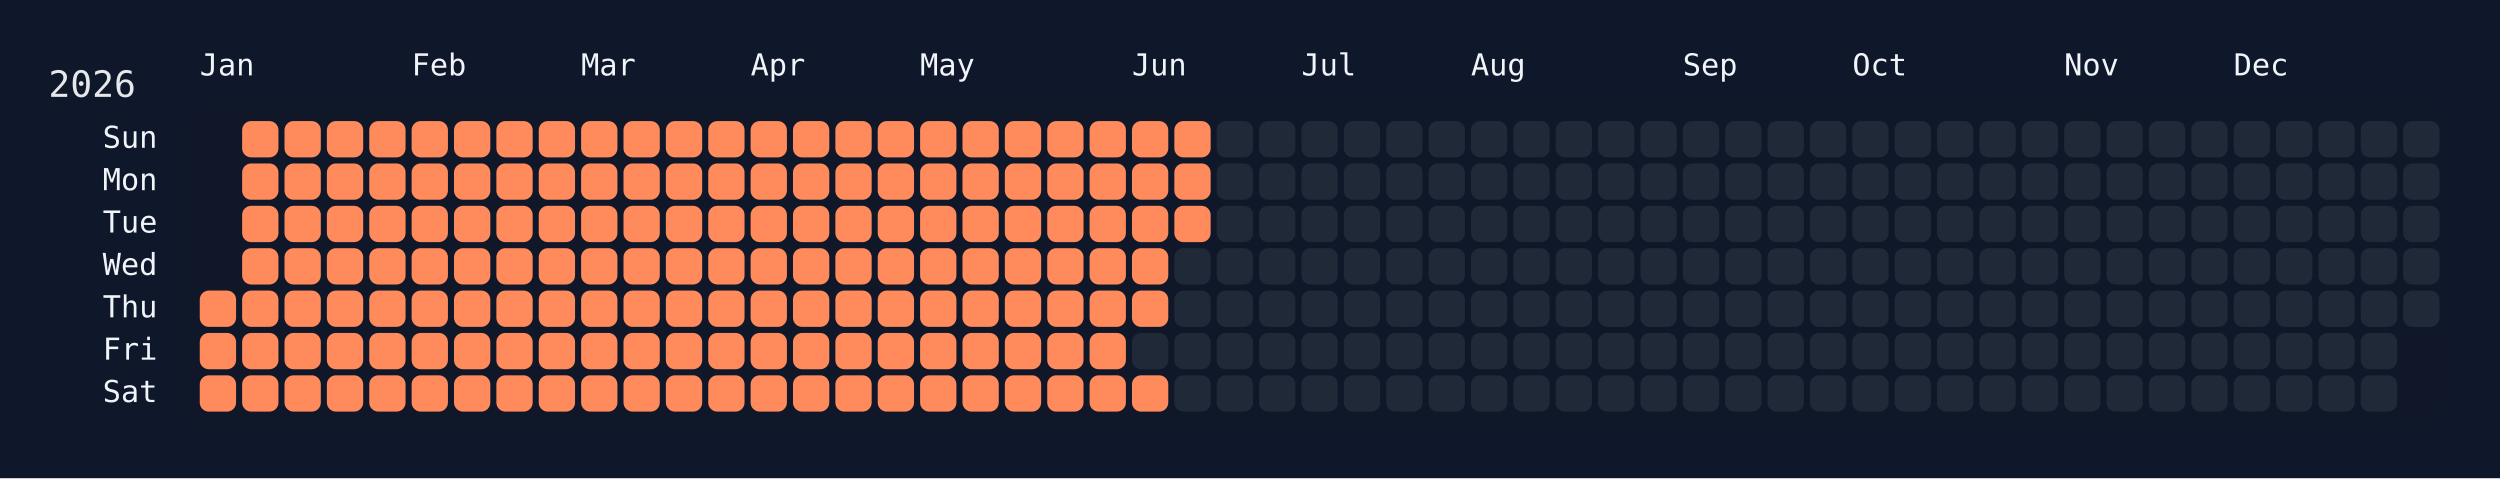
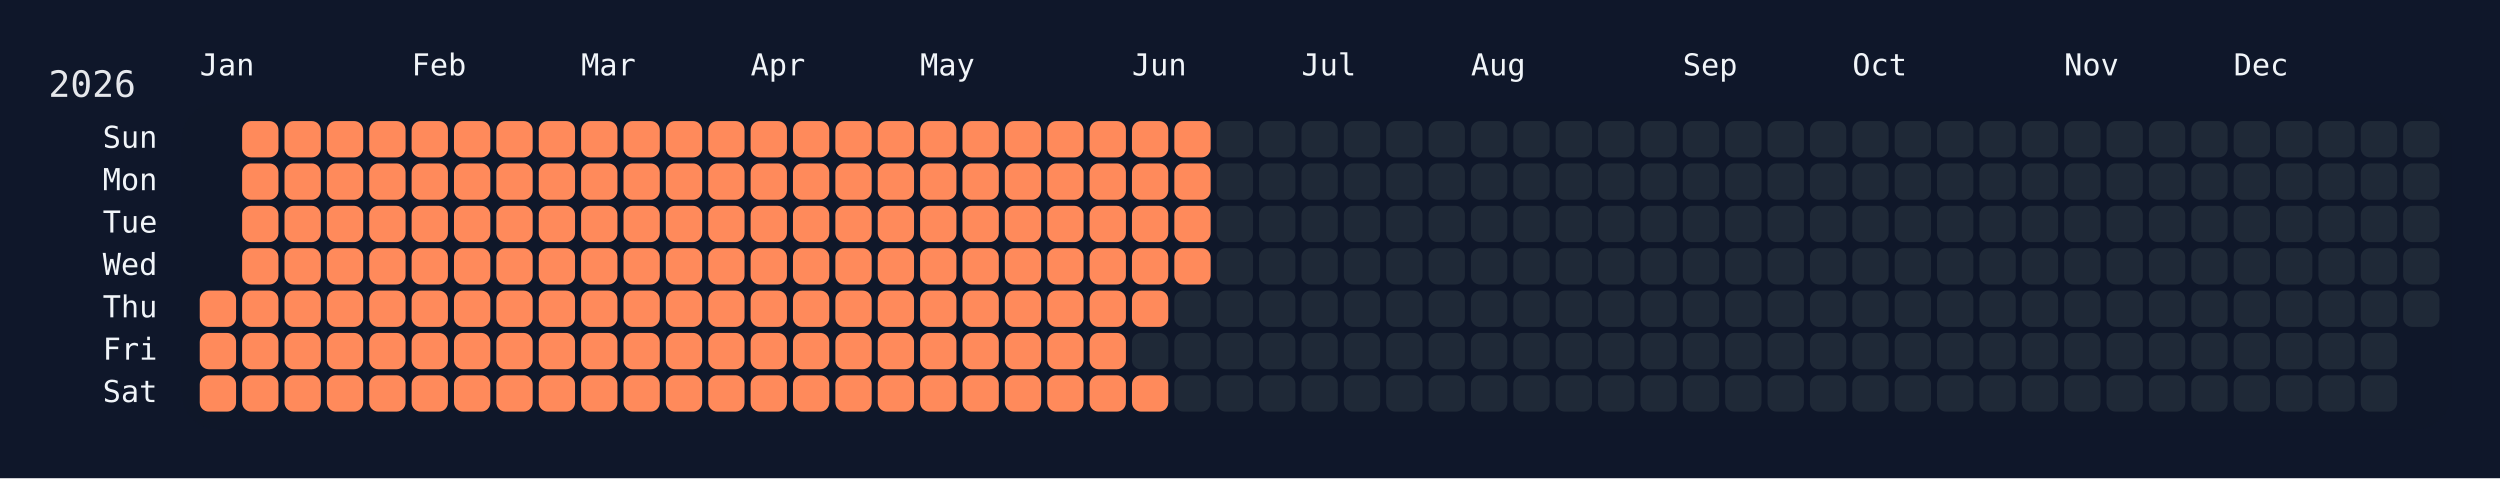
<svg xmlns="http://www.w3.org/2000/svg" width="826" height="158" viewBox="0 0 826 158">
  <rect width="826" height="158" fill="#0f172a" />
  <rect x="60" y="34" width="750" height="108" rx="12" ry="12" fill="rgba(15, 23, 42, 0.8)" />
  <text x="16" y="32" font-size="12" fill="#e5e7eb" font-family="JetBrains Mono, ui-monospace, SFMono-Regular, Menlo, Monaco, Consolas, monospace">2026</text>
  <text x="66" y="18" font-size="10" fill="#f1f5f9" font-family="JetBrains Mono, ui-monospace, SFMono-Regular, Menlo, Monaco, Consolas, monospace" dominant-baseline="hanging">Jan</text>
  <text x="136" y="18" font-size="10" fill="#f1f5f9" font-family="JetBrains Mono, ui-monospace, SFMono-Regular, Menlo, Monaco, Consolas, monospace" dominant-baseline="hanging">Feb</text>
  <text x="192" y="18" font-size="10" fill="#f1f5f9" font-family="JetBrains Mono, ui-monospace, SFMono-Regular, Menlo, Monaco, Consolas, monospace" dominant-baseline="hanging">Mar</text>
  <text x="248" y="18" font-size="10" fill="#f1f5f9" font-family="JetBrains Mono, ui-monospace, SFMono-Regular, Menlo, Monaco, Consolas, monospace" dominant-baseline="hanging">Apr</text>
  <text x="304" y="18" font-size="10" fill="#f1f5f9" font-family="JetBrains Mono, ui-monospace, SFMono-Regular, Menlo, Monaco, Consolas, monospace" dominant-baseline="hanging">May</text>
  <text x="374" y="18" font-size="10" fill="#f1f5f9" font-family="JetBrains Mono, ui-monospace, SFMono-Regular, Menlo, Monaco, Consolas, monospace" dominant-baseline="hanging">Jun</text>
  <text x="430" y="18" font-size="10" fill="#f1f5f9" font-family="JetBrains Mono, ui-monospace, SFMono-Regular, Menlo, Monaco, Consolas, monospace" dominant-baseline="hanging">Jul</text>
  <text x="486" y="18" font-size="10" fill="#f1f5f9" font-family="JetBrains Mono, ui-monospace, SFMono-Regular, Menlo, Monaco, Consolas, monospace" dominant-baseline="hanging">Aug</text>
  <text x="556" y="18" font-size="10" fill="#f1f5f9" font-family="JetBrains Mono, ui-monospace, SFMono-Regular, Menlo, Monaco, Consolas, monospace" dominant-baseline="hanging">Sep</text>
  <text x="612" y="18" font-size="10" fill="#f1f5f9" font-family="JetBrains Mono, ui-monospace, SFMono-Regular, Menlo, Monaco, Consolas, monospace" dominant-baseline="hanging">Oct</text>
  <text x="682" y="18" font-size="10" fill="#f1f5f9" font-family="JetBrains Mono, ui-monospace, SFMono-Regular, Menlo, Monaco, Consolas, monospace" dominant-baseline="hanging">Nov</text>
  <text x="738" y="18" font-size="10" fill="#f1f5f9" font-family="JetBrains Mono, ui-monospace, SFMono-Regular, Menlo, Monaco, Consolas, monospace" dominant-baseline="hanging">Dec</text>
  <text x="52" y="46.0" font-size="10" fill="#f1f5f9" font-family="JetBrains Mono, ui-monospace, SFMono-Regular, Menlo, Monaco, Consolas, monospace" text-anchor="end" dominant-baseline="middle">Sun</text>
  <text x="52" y="60.0" font-size="10" fill="#f1f5f9" font-family="JetBrains Mono, ui-monospace, SFMono-Regular, Menlo, Monaco, Consolas, monospace" text-anchor="end" dominant-baseline="middle">Mon</text>
  <text x="52" y="74.0" font-size="10" fill="#f1f5f9" font-family="JetBrains Mono, ui-monospace, SFMono-Regular, Menlo, Monaco, Consolas, monospace" text-anchor="end" dominant-baseline="middle">Tue</text>
  <text x="52" y="88.0" font-size="10" fill="#f1f5f9" font-family="JetBrains Mono, ui-monospace, SFMono-Regular, Menlo, Monaco, Consolas, monospace" text-anchor="end" dominant-baseline="middle">Wed</text>
  <text x="52" y="102.0" font-size="10" fill="#f1f5f9" font-family="JetBrains Mono, ui-monospace, SFMono-Regular, Menlo, Monaco, Consolas, monospace" text-anchor="end" dominant-baseline="middle">Thu</text>
  <text x="52" y="116.0" font-size="10" fill="#f1f5f9" font-family="JetBrains Mono, ui-monospace, SFMono-Regular, Menlo, Monaco, Consolas, monospace" text-anchor="end" dominant-baseline="middle">Fri</text>
  <text x="52" y="130.0" font-size="10" fill="#f1f5f9" font-family="JetBrains Mono, ui-monospace, SFMono-Regular, Menlo, Monaco, Consolas, monospace" text-anchor="end" dominant-baseline="middle">Sat</text>
  <g transform="translate(66,40)">
    <rect x="0" y="56" width="12" height="12" rx="3" ry="3" fill="#ff8a5b" data-date="2026-01-01" />
    <rect x="0" y="70" width="12" height="12" rx="3" ry="3" fill="#ff8a5b" data-date="2026-01-02" />
    <rect x="0" y="84" width="12" height="12" rx="3" ry="3" fill="#ff8a5b" data-date="2026-01-03" />
    <rect x="14" y="0" width="12" height="12" rx="3" ry="3" fill="#ff8a5b" data-date="2026-01-04" />
    <rect x="14" y="14" width="12" height="12" rx="3" ry="3" fill="#ff8a5b" data-date="2026-01-05" />
    <rect x="14" y="28" width="12" height="12" rx="3" ry="3" fill="#ff8a5b" data-date="2026-01-06" />
    <rect x="14" y="42" width="12" height="12" rx="3" ry="3" fill="#ff8a5b" data-date="2026-01-07" />
    <rect x="14" y="56" width="12" height="12" rx="3" ry="3" fill="#ff8a5b" data-date="2026-01-08" />
    <rect x="14" y="70" width="12" height="12" rx="3" ry="3" fill="#ff8a5b" data-date="2026-01-09" />
    <rect x="14" y="84" width="12" height="12" rx="3" ry="3" fill="#ff8a5b" data-date="2026-01-10" />
    <rect x="28" y="0" width="12" height="12" rx="3" ry="3" fill="#ff8a5b" data-date="2026-01-11" />
    <rect x="28" y="14" width="12" height="12" rx="3" ry="3" fill="#ff8a5b" data-date="2026-01-12" />
    <rect x="28" y="28" width="12" height="12" rx="3" ry="3" fill="#ff8a5b" data-date="2026-01-13" />
    <rect x="28" y="42" width="12" height="12" rx="3" ry="3" fill="#ff8a5b" data-date="2026-01-14" />
    <rect x="28" y="56" width="12" height="12" rx="3" ry="3" fill="#ff8a5b" data-date="2026-01-15" />
    <rect x="28" y="70" width="12" height="12" rx="3" ry="3" fill="#ff8a5b" data-date="2026-01-16" />
    <rect x="28" y="84" width="12" height="12" rx="3" ry="3" fill="#ff8a5b" data-date="2026-01-17" />
    <rect x="42" y="0" width="12" height="12" rx="3" ry="3" fill="#ff8a5b" data-date="2026-01-18" />
    <rect x="42" y="14" width="12" height="12" rx="3" ry="3" fill="#ff8a5b" data-date="2026-01-19" />
    <rect x="42" y="28" width="12" height="12" rx="3" ry="3" fill="#ff8a5b" data-date="2026-01-20" />
    <rect x="42" y="42" width="12" height="12" rx="3" ry="3" fill="#ff8a5b" data-date="2026-01-21" />
    <rect x="42" y="56" width="12" height="12" rx="3" ry="3" fill="#ff8a5b" data-date="2026-01-22" />
    <rect x="42" y="70" width="12" height="12" rx="3" ry="3" fill="#ff8a5b" data-date="2026-01-23" />
    <rect x="42" y="84" width="12" height="12" rx="3" ry="3" fill="#ff8a5b" data-date="2026-01-24" />
    <rect x="56" y="0" width="12" height="12" rx="3" ry="3" fill="#ff8a5b" data-date="2026-01-25" />
    <rect x="56" y="14" width="12" height="12" rx="3" ry="3" fill="#ff8a5b" data-date="2026-01-26" />
    <rect x="56" y="28" width="12" height="12" rx="3" ry="3" fill="#ff8a5b" data-date="2026-01-27" />
    <rect x="56" y="42" width="12" height="12" rx="3" ry="3" fill="#ff8a5b" data-date="2026-01-28" />
    <rect x="56" y="56" width="12" height="12" rx="3" ry="3" fill="#ff8a5b" data-date="2026-01-29" />
    <rect x="56" y="70" width="12" height="12" rx="3" ry="3" fill="#ff8a5b" data-date="2026-01-30" />
    <rect x="56" y="84" width="12" height="12" rx="3" ry="3" fill="#ff8a5b" data-date="2026-01-31" />
    <rect x="70" y="0" width="12" height="12" rx="3" ry="3" fill="#ff8a5b" data-date="2026-02-01" />
    <rect x="70" y="14" width="12" height="12" rx="3" ry="3" fill="#ff8a5b" data-date="2026-02-02" />
    <rect x="70" y="28" width="12" height="12" rx="3" ry="3" fill="#ff8a5b" data-date="2026-02-03" />
    <rect x="70" y="42" width="12" height="12" rx="3" ry="3" fill="#ff8a5b" data-date="2026-02-04" />
    <rect x="70" y="56" width="12" height="12" rx="3" ry="3" fill="#ff8a5b" data-date="2026-02-05" />
    <rect x="70" y="70" width="12" height="12" rx="3" ry="3" fill="#ff8a5b" data-date="2026-02-06" />
    <rect x="70" y="84" width="12" height="12" rx="3" ry="3" fill="#ff8a5b" data-date="2026-02-07" />
    <rect x="84" y="0" width="12" height="12" rx="3" ry="3" fill="#ff8a5b" data-date="2026-02-08" />
    <rect x="84" y="14" width="12" height="12" rx="3" ry="3" fill="#ff8a5b" data-date="2026-02-09" />
    <rect x="84" y="28" width="12" height="12" rx="3" ry="3" fill="#ff8a5b" data-date="2026-02-10" />
    <rect x="84" y="42" width="12" height="12" rx="3" ry="3" fill="#ff8a5b" data-date="2026-02-11" />
    <rect x="84" y="56" width="12" height="12" rx="3" ry="3" fill="#ff8a5b" data-date="2026-02-12" />
    <rect x="84" y="70" width="12" height="12" rx="3" ry="3" fill="#ff8a5b" data-date="2026-02-13" />
    <rect x="84" y="84" width="12" height="12" rx="3" ry="3" fill="#ff8a5b" data-date="2026-02-14" />
    <rect x="98" y="0" width="12" height="12" rx="3" ry="3" fill="#ff8a5b" data-date="2026-02-15" />
    <rect x="98" y="14" width="12" height="12" rx="3" ry="3" fill="#ff8a5b" data-date="2026-02-16" />
    <rect x="98" y="28" width="12" height="12" rx="3" ry="3" fill="#ff8a5b" data-date="2026-02-17" />
    <rect x="98" y="42" width="12" height="12" rx="3" ry="3" fill="#ff8a5b" data-date="2026-02-18" />
    <rect x="98" y="56" width="12" height="12" rx="3" ry="3" fill="#ff8a5b" data-date="2026-02-19" />
    <rect x="98" y="70" width="12" height="12" rx="3" ry="3" fill="#ff8a5b" data-date="2026-02-20" />
    <rect x="98" y="84" width="12" height="12" rx="3" ry="3" fill="#ff8a5b" data-date="2026-02-21" />
    <rect x="112" y="0" width="12" height="12" rx="3" ry="3" fill="#ff8a5b" data-date="2026-02-22" />
    <rect x="112" y="14" width="12" height="12" rx="3" ry="3" fill="#ff8a5b" data-date="2026-02-23" />
    <rect x="112" y="28" width="12" height="12" rx="3" ry="3" fill="#ff8a5b" data-date="2026-02-24" />
    <rect x="112" y="42" width="12" height="12" rx="3" ry="3" fill="#ff8a5b" data-date="2026-02-25" />
    <rect x="112" y="56" width="12" height="12" rx="3" ry="3" fill="#ff8a5b" data-date="2026-02-26" />
    <rect x="112" y="70" width="12" height="12" rx="3" ry="3" fill="#ff8a5b" data-date="2026-02-27" />
    <rect x="112" y="84" width="12" height="12" rx="3" ry="3" fill="#ff8a5b" data-date="2026-02-28" />
    <rect x="126" y="0" width="12" height="12" rx="3" ry="3" fill="#ff8a5b" data-date="2026-03-01" />
    <rect x="126" y="14" width="12" height="12" rx="3" ry="3" fill="#ff8a5b" data-date="2026-03-02" />
    <rect x="126" y="28" width="12" height="12" rx="3" ry="3" fill="#ff8a5b" data-date="2026-03-03" />
    <rect x="126" y="42" width="12" height="12" rx="3" ry="3" fill="#ff8a5b" data-date="2026-03-04" />
    <rect x="126" y="56" width="12" height="12" rx="3" ry="3" fill="#ff8a5b" data-date="2026-03-05" />
    <rect x="126" y="70" width="12" height="12" rx="3" ry="3" fill="#ff8a5b" data-date="2026-03-06" />
    <rect x="126" y="84" width="12" height="12" rx="3" ry="3" fill="#ff8a5b" data-date="2026-03-07" />
    <rect x="140" y="0" width="12" height="12" rx="3" ry="3" fill="#ff8a5b" data-date="2026-03-08" />
    <rect x="140" y="14" width="12" height="12" rx="3" ry="3" fill="#ff8a5b" data-date="2026-03-09" />
    <rect x="140" y="28" width="12" height="12" rx="3" ry="3" fill="#ff8a5b" data-date="2026-03-10" />
    <rect x="140" y="42" width="12" height="12" rx="3" ry="3" fill="#ff8a5b" data-date="2026-03-11" />
    <rect x="140" y="56" width="12" height="12" rx="3" ry="3" fill="#ff8a5b" data-date="2026-03-12" />
    <rect x="140" y="70" width="12" height="12" rx="3" ry="3" fill="#ff8a5b" data-date="2026-03-13" />
    <rect x="140" y="84" width="12" height="12" rx="3" ry="3" fill="#ff8a5b" data-date="2026-03-14" />
    <rect x="154" y="0" width="12" height="12" rx="3" ry="3" fill="#ff8a5b" data-date="2026-03-15" />
    <rect x="154" y="14" width="12" height="12" rx="3" ry="3" fill="#ff8a5b" data-date="2026-03-16" />
    <rect x="154" y="28" width="12" height="12" rx="3" ry="3" fill="#ff8a5b" data-date="2026-03-17" />
    <rect x="154" y="42" width="12" height="12" rx="3" ry="3" fill="#ff8a5b" data-date="2026-03-18" />
    <rect x="154" y="56" width="12" height="12" rx="3" ry="3" fill="#ff8a5b" data-date="2026-03-19" />
    <rect x="154" y="70" width="12" height="12" rx="3" ry="3" fill="#ff8a5b" data-date="2026-03-20" />
    <rect x="154" y="84" width="12" height="12" rx="3" ry="3" fill="#ff8a5b" data-date="2026-03-21" />
    <rect x="168" y="0" width="12" height="12" rx="3" ry="3" fill="#ff8a5b" data-date="2026-03-22" />
    <rect x="168" y="14" width="12" height="12" rx="3" ry="3" fill="#ff8a5b" data-date="2026-03-23" />
    <rect x="168" y="28" width="12" height="12" rx="3" ry="3" fill="#ff8a5b" data-date="2026-03-24" />
    <rect x="168" y="42" width="12" height="12" rx="3" ry="3" fill="#ff8a5b" data-date="2026-03-25" />
    <rect x="168" y="56" width="12" height="12" rx="3" ry="3" fill="#ff8a5b" data-date="2026-03-26" />
    <rect x="168" y="70" width="12" height="12" rx="3" ry="3" fill="#ff8a5b" data-date="2026-03-27" />
    <rect x="168" y="84" width="12" height="12" rx="3" ry="3" fill="#ff8a5b" data-date="2026-03-28" />
    <rect x="182" y="0" width="12" height="12" rx="3" ry="3" fill="#ff8a5b" data-date="2026-03-29" />
    <rect x="182" y="14" width="12" height="12" rx="3" ry="3" fill="#ff8a5b" data-date="2026-03-30" />
    <rect x="182" y="28" width="12" height="12" rx="3" ry="3" fill="#ff8a5b" data-date="2026-03-31" />
    <rect x="182" y="42" width="12" height="12" rx="3" ry="3" fill="#ff8a5b" data-date="2026-04-01" />
    <rect x="182" y="56" width="12" height="12" rx="3" ry="3" fill="#ff8a5b" data-date="2026-04-02" />
    <rect x="182" y="70" width="12" height="12" rx="3" ry="3" fill="#ff8a5b" data-date="2026-04-03" />
    <rect x="182" y="84" width="12" height="12" rx="3" ry="3" fill="#ff8a5b" data-date="2026-04-04" />
    <rect x="196" y="0" width="12" height="12" rx="3" ry="3" fill="#ff8a5b" data-date="2026-04-05" />
    <rect x="196" y="14" width="12" height="12" rx="3" ry="3" fill="#ff8a5b" data-date="2026-04-06" />
    <rect x="196" y="28" width="12" height="12" rx="3" ry="3" fill="#ff8a5b" data-date="2026-04-07" />
    <rect x="196" y="42" width="12" height="12" rx="3" ry="3" fill="#ff8a5b" data-date="2026-04-08" />
    <rect x="196" y="56" width="12" height="12" rx="3" ry="3" fill="#ff8a5b" data-date="2026-04-09" />
    <rect x="196" y="70" width="12" height="12" rx="3" ry="3" fill="#ff8a5b" data-date="2026-04-10" />
    <rect x="196" y="84" width="12" height="12" rx="3" ry="3" fill="#ff8a5b" data-date="2026-04-11" />
    <rect x="210" y="0" width="12" height="12" rx="3" ry="3" fill="#ff8a5b" data-date="2026-04-12" />
    <rect x="210" y="14" width="12" height="12" rx="3" ry="3" fill="#ff8a5b" data-date="2026-04-13" />
    <rect x="210" y="28" width="12" height="12" rx="3" ry="3" fill="#ff8a5b" data-date="2026-04-14" />
    <rect x="210" y="42" width="12" height="12" rx="3" ry="3" fill="#ff8a5b" data-date="2026-04-15" />
    <rect x="210" y="56" width="12" height="12" rx="3" ry="3" fill="#ff8a5b" data-date="2026-04-16" />
    <rect x="210" y="70" width="12" height="12" rx="3" ry="3" fill="#ff8a5b" data-date="2026-04-17" />
    <rect x="210" y="84" width="12" height="12" rx="3" ry="3" fill="#ff8a5b" data-date="2026-04-18" />
    <rect x="224" y="0" width="12" height="12" rx="3" ry="3" fill="#ff8a5b" data-date="2026-04-19" />
    <rect x="224" y="14" width="12" height="12" rx="3" ry="3" fill="#ff8a5b" data-date="2026-04-20" />
    <rect x="224" y="28" width="12" height="12" rx="3" ry="3" fill="#ff8a5b" data-date="2026-04-21" />
    <rect x="224" y="42" width="12" height="12" rx="3" ry="3" fill="#ff8a5b" data-date="2026-04-22" />
    <rect x="224" y="56" width="12" height="12" rx="3" ry="3" fill="#ff8a5b" data-date="2026-04-23" />
    <rect x="224" y="70" width="12" height="12" rx="3" ry="3" fill="#ff8a5b" data-date="2026-04-24" />
    <rect x="224" y="84" width="12" height="12" rx="3" ry="3" fill="#ff8a5b" data-date="2026-04-25" />
    <rect x="238" y="0" width="12" height="12" rx="3" ry="3" fill="#ff8a5b" data-date="2026-04-26" />
    <rect x="238" y="14" width="12" height="12" rx="3" ry="3" fill="#ff8a5b" data-date="2026-04-27" />
    <rect x="238" y="28" width="12" height="12" rx="3" ry="3" fill="#ff8a5b" data-date="2026-04-28" />
    <rect x="238" y="42" width="12" height="12" rx="3" ry="3" fill="#ff8a5b" data-date="2026-04-29" />
    <rect x="238" y="56" width="12" height="12" rx="3" ry="3" fill="#ff8a5b" data-date="2026-04-30" />
    <rect x="238" y="70" width="12" height="12" rx="3" ry="3" fill="#ff8a5b" data-date="2026-05-01" />
    <rect x="238" y="84" width="12" height="12" rx="3" ry="3" fill="#ff8a5b" data-date="2026-05-02" />
    <rect x="252" y="0" width="12" height="12" rx="3" ry="3" fill="#ff8a5b" data-date="2026-05-03" />
    <rect x="252" y="14" width="12" height="12" rx="3" ry="3" fill="#ff8a5b" data-date="2026-05-04" />
    <rect x="252" y="28" width="12" height="12" rx="3" ry="3" fill="#ff8a5b" data-date="2026-05-05" />
    <rect x="252" y="42" width="12" height="12" rx="3" ry="3" fill="#ff8a5b" data-date="2026-05-06" />
    <rect x="252" y="56" width="12" height="12" rx="3" ry="3" fill="#ff8a5b" data-date="2026-05-07" />
    <rect x="252" y="70" width="12" height="12" rx="3" ry="3" fill="#ff8a5b" data-date="2026-05-08" />
    <rect x="252" y="84" width="12" height="12" rx="3" ry="3" fill="#ff8a5b" data-date="2026-05-09" />
    <rect x="266" y="0" width="12" height="12" rx="3" ry="3" fill="#ff8a5b" data-date="2026-05-10" />
    <rect x="266" y="14" width="12" height="12" rx="3" ry="3" fill="#ff8a5b" data-date="2026-05-11" />
    <rect x="266" y="28" width="12" height="12" rx="3" ry="3" fill="#ff8a5b" data-date="2026-05-12" />
    <rect x="266" y="42" width="12" height="12" rx="3" ry="3" fill="#ff8a5b" data-date="2026-05-13" />
    <rect x="266" y="56" width="12" height="12" rx="3" ry="3" fill="#ff8a5b" data-date="2026-05-14" />
    <rect x="266" y="70" width="12" height="12" rx="3" ry="3" fill="#ff8a5b" data-date="2026-05-15" />
    <rect x="266" y="84" width="12" height="12" rx="3" ry="3" fill="#ff8a5b" data-date="2026-05-16" />
    <rect x="280" y="0" width="12" height="12" rx="3" ry="3" fill="#ff8a5b" data-date="2026-05-17" />
    <rect x="280" y="14" width="12" height="12" rx="3" ry="3" fill="#ff8a5b" data-date="2026-05-18" />
    <rect x="280" y="28" width="12" height="12" rx="3" ry="3" fill="#ff8a5b" data-date="2026-05-19" />
    <rect x="280" y="42" width="12" height="12" rx="3" ry="3" fill="#ff8a5b" data-date="2026-05-20" />
    <rect x="280" y="56" width="12" height="12" rx="3" ry="3" fill="#ff8a5b" data-date="2026-05-21" />
    <rect x="280" y="70" width="12" height="12" rx="3" ry="3" fill="#ff8a5b" data-date="2026-05-22" />
    <rect x="280" y="84" width="12" height="12" rx="3" ry="3" fill="#ff8a5b" data-date="2026-05-23" />
    <rect x="294" y="0" width="12" height="12" rx="3" ry="3" fill="#ff8a5b" data-date="2026-05-24" />
    <rect x="294" y="14" width="12" height="12" rx="3" ry="3" fill="#ff8a5b" data-date="2026-05-25" />
    <rect x="294" y="28" width="12" height="12" rx="3" ry="3" fill="#ff8a5b" data-date="2026-05-26" />
    <rect x="294" y="42" width="12" height="12" rx="3" ry="3" fill="#ff8a5b" data-date="2026-05-27" />
    <rect x="294" y="56" width="12" height="12" rx="3" ry="3" fill="#ff8a5b" data-date="2026-05-28" />
    <rect x="294" y="70" width="12" height="12" rx="3" ry="3" fill="#ff8a5b" data-date="2026-05-29" />
    <rect x="294" y="84" width="12" height="12" rx="3" ry="3" fill="#ff8a5b" data-date="2026-05-30" />
    <rect x="308" y="0" width="12" height="12" rx="3" ry="3" fill="#ff8a5b" data-date="2026-05-31" />
    <rect x="308" y="14" width="12" height="12" rx="3" ry="3" fill="#ff8a5b" data-date="2026-06-01" />
    <rect x="308" y="28" width="12" height="12" rx="3" ry="3" fill="#ff8a5b" data-date="2026-06-02" />
    <rect x="308" y="42" width="12" height="12" rx="3" ry="3" fill="#ff8a5b" data-date="2026-06-03" />
    <rect x="308" y="56" width="12" height="12" rx="3" ry="3" fill="#ff8a5b" data-date="2026-06-04" />
    <rect x="308" y="70" width="12" height="12" rx="3" ry="3" fill="#1f2937" data-date="2026-06-05" />
    <rect x="308" y="84" width="12" height="12" rx="3" ry="3" fill="#ff8a5b" data-date="2026-06-06" />
    <rect x="322" y="0" width="12" height="12" rx="3" ry="3" fill="#ff8a5b" data-date="2026-06-07" />
    <rect x="322" y="14" width="12" height="12" rx="3" ry="3" fill="#ff8a5b" data-date="2026-06-08" />
    <rect x="322" y="28" width="12" height="12" rx="3" ry="3" fill="#ff8a5b" data-date="2026-06-09" />
-     <rect x="322" y="42" width="12" height="12" rx="3" ry="3" fill="#1f2937" data-date="2026-06-10" />
+     <rect x="322" y="42" width="12" height="12" rx="3" ry="3" fill="#ff8a5b" data-date="2026-06-10" />
    <rect x="322" y="56" width="12" height="12" rx="3" ry="3" fill="#1f2937" data-date="2026-06-11" />
    <rect x="322" y="70" width="12" height="12" rx="3" ry="3" fill="#1f2937" data-date="2026-06-12" />
    <rect x="322" y="84" width="12" height="12" rx="3" ry="3" fill="#1f2937" data-date="2026-06-13" />
    <rect x="336" y="0" width="12" height="12" rx="3" ry="3" fill="#1f2937" data-date="2026-06-14" />
    <rect x="336" y="14" width="12" height="12" rx="3" ry="3" fill="#1f2937" data-date="2026-06-15" />
    <rect x="336" y="28" width="12" height="12" rx="3" ry="3" fill="#1f2937" data-date="2026-06-16" />
    <rect x="336" y="42" width="12" height="12" rx="3" ry="3" fill="#1f2937" data-date="2026-06-17" />
    <rect x="336" y="56" width="12" height="12" rx="3" ry="3" fill="#1f2937" data-date="2026-06-18" />
    <rect x="336" y="70" width="12" height="12" rx="3" ry="3" fill="#1f2937" data-date="2026-06-19" />
    <rect x="336" y="84" width="12" height="12" rx="3" ry="3" fill="#1f2937" data-date="2026-06-20" />
    <rect x="350" y="0" width="12" height="12" rx="3" ry="3" fill="#1f2937" data-date="2026-06-21" />
    <rect x="350" y="14" width="12" height="12" rx="3" ry="3" fill="#1f2937" data-date="2026-06-22" />
    <rect x="350" y="28" width="12" height="12" rx="3" ry="3" fill="#1f2937" data-date="2026-06-23" />
    <rect x="350" y="42" width="12" height="12" rx="3" ry="3" fill="#1f2937" data-date="2026-06-24" />
    <rect x="350" y="56" width="12" height="12" rx="3" ry="3" fill="#1f2937" data-date="2026-06-25" />
    <rect x="350" y="70" width="12" height="12" rx="3" ry="3" fill="#1f2937" data-date="2026-06-26" />
    <rect x="350" y="84" width="12" height="12" rx="3" ry="3" fill="#1f2937" data-date="2026-06-27" />
    <rect x="364" y="0" width="12" height="12" rx="3" ry="3" fill="#1f2937" data-date="2026-06-28" />
    <rect x="364" y="14" width="12" height="12" rx="3" ry="3" fill="#1f2937" data-date="2026-06-29" />
    <rect x="364" y="28" width="12" height="12" rx="3" ry="3" fill="#1f2937" data-date="2026-06-30" />
    <rect x="364" y="42" width="12" height="12" rx="3" ry="3" fill="#1f2937" data-date="2026-07-01" />
    <rect x="364" y="56" width="12" height="12" rx="3" ry="3" fill="#1f2937" data-date="2026-07-02" />
    <rect x="364" y="70" width="12" height="12" rx="3" ry="3" fill="#1f2937" data-date="2026-07-03" />
    <rect x="364" y="84" width="12" height="12" rx="3" ry="3" fill="#1f2937" data-date="2026-07-04" />
    <rect x="378" y="0" width="12" height="12" rx="3" ry="3" fill="#1f2937" data-date="2026-07-05" />
    <rect x="378" y="14" width="12" height="12" rx="3" ry="3" fill="#1f2937" data-date="2026-07-06" />
    <rect x="378" y="28" width="12" height="12" rx="3" ry="3" fill="#1f2937" data-date="2026-07-07" />
    <rect x="378" y="42" width="12" height="12" rx="3" ry="3" fill="#1f2937" data-date="2026-07-08" />
    <rect x="378" y="56" width="12" height="12" rx="3" ry="3" fill="#1f2937" data-date="2026-07-09" />
    <rect x="378" y="70" width="12" height="12" rx="3" ry="3" fill="#1f2937" data-date="2026-07-10" />
    <rect x="378" y="84" width="12" height="12" rx="3" ry="3" fill="#1f2937" data-date="2026-07-11" />
    <rect x="392" y="0" width="12" height="12" rx="3" ry="3" fill="#1f2937" data-date="2026-07-12" />
    <rect x="392" y="14" width="12" height="12" rx="3" ry="3" fill="#1f2937" data-date="2026-07-13" />
    <rect x="392" y="28" width="12" height="12" rx="3" ry="3" fill="#1f2937" data-date="2026-07-14" />
    <rect x="392" y="42" width="12" height="12" rx="3" ry="3" fill="#1f2937" data-date="2026-07-15" />
    <rect x="392" y="56" width="12" height="12" rx="3" ry="3" fill="#1f2937" data-date="2026-07-16" />
    <rect x="392" y="70" width="12" height="12" rx="3" ry="3" fill="#1f2937" data-date="2026-07-17" />
    <rect x="392" y="84" width="12" height="12" rx="3" ry="3" fill="#1f2937" data-date="2026-07-18" />
    <rect x="406" y="0" width="12" height="12" rx="3" ry="3" fill="#1f2937" data-date="2026-07-19" />
    <rect x="406" y="14" width="12" height="12" rx="3" ry="3" fill="#1f2937" data-date="2026-07-20" />
    <rect x="406" y="28" width="12" height="12" rx="3" ry="3" fill="#1f2937" data-date="2026-07-21" />
    <rect x="406" y="42" width="12" height="12" rx="3" ry="3" fill="#1f2937" data-date="2026-07-22" />
    <rect x="406" y="56" width="12" height="12" rx="3" ry="3" fill="#1f2937" data-date="2026-07-23" />
    <rect x="406" y="70" width="12" height="12" rx="3" ry="3" fill="#1f2937" data-date="2026-07-24" />
    <rect x="406" y="84" width="12" height="12" rx="3" ry="3" fill="#1f2937" data-date="2026-07-25" />
    <rect x="420" y="0" width="12" height="12" rx="3" ry="3" fill="#1f2937" data-date="2026-07-26" />
    <rect x="420" y="14" width="12" height="12" rx="3" ry="3" fill="#1f2937" data-date="2026-07-27" />
    <rect x="420" y="28" width="12" height="12" rx="3" ry="3" fill="#1f2937" data-date="2026-07-28" />
    <rect x="420" y="42" width="12" height="12" rx="3" ry="3" fill="#1f2937" data-date="2026-07-29" />
    <rect x="420" y="56" width="12" height="12" rx="3" ry="3" fill="#1f2937" data-date="2026-07-30" />
    <rect x="420" y="70" width="12" height="12" rx="3" ry="3" fill="#1f2937" data-date="2026-07-31" />
    <rect x="420" y="84" width="12" height="12" rx="3" ry="3" fill="#1f2937" data-date="2026-08-01" />
    <rect x="434" y="0" width="12" height="12" rx="3" ry="3" fill="#1f2937" data-date="2026-08-02" />
    <rect x="434" y="14" width="12" height="12" rx="3" ry="3" fill="#1f2937" data-date="2026-08-03" />
    <rect x="434" y="28" width="12" height="12" rx="3" ry="3" fill="#1f2937" data-date="2026-08-04" />
    <rect x="434" y="42" width="12" height="12" rx="3" ry="3" fill="#1f2937" data-date="2026-08-05" />
    <rect x="434" y="56" width="12" height="12" rx="3" ry="3" fill="#1f2937" data-date="2026-08-06" />
    <rect x="434" y="70" width="12" height="12" rx="3" ry="3" fill="#1f2937" data-date="2026-08-07" />
    <rect x="434" y="84" width="12" height="12" rx="3" ry="3" fill="#1f2937" data-date="2026-08-08" />
    <rect x="448" y="0" width="12" height="12" rx="3" ry="3" fill="#1f2937" data-date="2026-08-09" />
    <rect x="448" y="14" width="12" height="12" rx="3" ry="3" fill="#1f2937" data-date="2026-08-10" />
    <rect x="448" y="28" width="12" height="12" rx="3" ry="3" fill="#1f2937" data-date="2026-08-11" />
    <rect x="448" y="42" width="12" height="12" rx="3" ry="3" fill="#1f2937" data-date="2026-08-12" />
    <rect x="448" y="56" width="12" height="12" rx="3" ry="3" fill="#1f2937" data-date="2026-08-13" />
    <rect x="448" y="70" width="12" height="12" rx="3" ry="3" fill="#1f2937" data-date="2026-08-14" />
    <rect x="448" y="84" width="12" height="12" rx="3" ry="3" fill="#1f2937" data-date="2026-08-15" />
    <rect x="462" y="0" width="12" height="12" rx="3" ry="3" fill="#1f2937" data-date="2026-08-16" />
    <rect x="462" y="14" width="12" height="12" rx="3" ry="3" fill="#1f2937" data-date="2026-08-17" />
    <rect x="462" y="28" width="12" height="12" rx="3" ry="3" fill="#1f2937" data-date="2026-08-18" />
    <rect x="462" y="42" width="12" height="12" rx="3" ry="3" fill="#1f2937" data-date="2026-08-19" />
    <rect x="462" y="56" width="12" height="12" rx="3" ry="3" fill="#1f2937" data-date="2026-08-20" />
    <rect x="462" y="70" width="12" height="12" rx="3" ry="3" fill="#1f2937" data-date="2026-08-21" />
    <rect x="462" y="84" width="12" height="12" rx="3" ry="3" fill="#1f2937" data-date="2026-08-22" />
    <rect x="476" y="0" width="12" height="12" rx="3" ry="3" fill="#1f2937" data-date="2026-08-23" />
    <rect x="476" y="14" width="12" height="12" rx="3" ry="3" fill="#1f2937" data-date="2026-08-24" />
    <rect x="476" y="28" width="12" height="12" rx="3" ry="3" fill="#1f2937" data-date="2026-08-25" />
    <rect x="476" y="42" width="12" height="12" rx="3" ry="3" fill="#1f2937" data-date="2026-08-26" />
    <rect x="476" y="56" width="12" height="12" rx="3" ry="3" fill="#1f2937" data-date="2026-08-27" />
    <rect x="476" y="70" width="12" height="12" rx="3" ry="3" fill="#1f2937" data-date="2026-08-28" />
    <rect x="476" y="84" width="12" height="12" rx="3" ry="3" fill="#1f2937" data-date="2026-08-29" />
    <rect x="490" y="0" width="12" height="12" rx="3" ry="3" fill="#1f2937" data-date="2026-08-30" />
    <rect x="490" y="14" width="12" height="12" rx="3" ry="3" fill="#1f2937" data-date="2026-08-31" />
    <rect x="490" y="28" width="12" height="12" rx="3" ry="3" fill="#1f2937" data-date="2026-09-01" />
    <rect x="490" y="42" width="12" height="12" rx="3" ry="3" fill="#1f2937" data-date="2026-09-02" />
    <rect x="490" y="56" width="12" height="12" rx="3" ry="3" fill="#1f2937" data-date="2026-09-03" />
    <rect x="490" y="70" width="12" height="12" rx="3" ry="3" fill="#1f2937" data-date="2026-09-04" />
    <rect x="490" y="84" width="12" height="12" rx="3" ry="3" fill="#1f2937" data-date="2026-09-05" />
    <rect x="504" y="0" width="12" height="12" rx="3" ry="3" fill="#1f2937" data-date="2026-09-06" />
    <rect x="504" y="14" width="12" height="12" rx="3" ry="3" fill="#1f2937" data-date="2026-09-07" />
    <rect x="504" y="28" width="12" height="12" rx="3" ry="3" fill="#1f2937" data-date="2026-09-08" />
    <rect x="504" y="42" width="12" height="12" rx="3" ry="3" fill="#1f2937" data-date="2026-09-09" />
    <rect x="504" y="56" width="12" height="12" rx="3" ry="3" fill="#1f2937" data-date="2026-09-10" />
    <rect x="504" y="70" width="12" height="12" rx="3" ry="3" fill="#1f2937" data-date="2026-09-11" />
    <rect x="504" y="84" width="12" height="12" rx="3" ry="3" fill="#1f2937" data-date="2026-09-12" />
    <rect x="518" y="0" width="12" height="12" rx="3" ry="3" fill="#1f2937" data-date="2026-09-13" />
    <rect x="518" y="14" width="12" height="12" rx="3" ry="3" fill="#1f2937" data-date="2026-09-14" />
    <rect x="518" y="28" width="12" height="12" rx="3" ry="3" fill="#1f2937" data-date="2026-09-15" />
    <rect x="518" y="42" width="12" height="12" rx="3" ry="3" fill="#1f2937" data-date="2026-09-16" />
    <rect x="518" y="56" width="12" height="12" rx="3" ry="3" fill="#1f2937" data-date="2026-09-17" />
    <rect x="518" y="70" width="12" height="12" rx="3" ry="3" fill="#1f2937" data-date="2026-09-18" />
    <rect x="518" y="84" width="12" height="12" rx="3" ry="3" fill="#1f2937" data-date="2026-09-19" />
    <rect x="532" y="0" width="12" height="12" rx="3" ry="3" fill="#1f2937" data-date="2026-09-20" />
    <rect x="532" y="14" width="12" height="12" rx="3" ry="3" fill="#1f2937" data-date="2026-09-21" />
    <rect x="532" y="28" width="12" height="12" rx="3" ry="3" fill="#1f2937" data-date="2026-09-22" />
    <rect x="532" y="42" width="12" height="12" rx="3" ry="3" fill="#1f2937" data-date="2026-09-23" />
    <rect x="532" y="56" width="12" height="12" rx="3" ry="3" fill="#1f2937" data-date="2026-09-24" />
    <rect x="532" y="70" width="12" height="12" rx="3" ry="3" fill="#1f2937" data-date="2026-09-25" />
    <rect x="532" y="84" width="12" height="12" rx="3" ry="3" fill="#1f2937" data-date="2026-09-26" />
    <rect x="546" y="0" width="12" height="12" rx="3" ry="3" fill="#1f2937" data-date="2026-09-27" />
    <rect x="546" y="14" width="12" height="12" rx="3" ry="3" fill="#1f2937" data-date="2026-09-28" />
    <rect x="546" y="28" width="12" height="12" rx="3" ry="3" fill="#1f2937" data-date="2026-09-29" />
    <rect x="546" y="42" width="12" height="12" rx="3" ry="3" fill="#1f2937" data-date="2026-09-30" />
    <rect x="546" y="56" width="12" height="12" rx="3" ry="3" fill="#1f2937" data-date="2026-10-01" />
    <rect x="546" y="70" width="12" height="12" rx="3" ry="3" fill="#1f2937" data-date="2026-10-02" />
    <rect x="546" y="84" width="12" height="12" rx="3" ry="3" fill="#1f2937" data-date="2026-10-03" />
    <rect x="560" y="0" width="12" height="12" rx="3" ry="3" fill="#1f2937" data-date="2026-10-04" />
    <rect x="560" y="14" width="12" height="12" rx="3" ry="3" fill="#1f2937" data-date="2026-10-05" />
    <rect x="560" y="28" width="12" height="12" rx="3" ry="3" fill="#1f2937" data-date="2026-10-06" />
    <rect x="560" y="42" width="12" height="12" rx="3" ry="3" fill="#1f2937" data-date="2026-10-07" />
    <rect x="560" y="56" width="12" height="12" rx="3" ry="3" fill="#1f2937" data-date="2026-10-08" />
    <rect x="560" y="70" width="12" height="12" rx="3" ry="3" fill="#1f2937" data-date="2026-10-09" />
    <rect x="560" y="84" width="12" height="12" rx="3" ry="3" fill="#1f2937" data-date="2026-10-10" />
    <rect x="574" y="0" width="12" height="12" rx="3" ry="3" fill="#1f2937" data-date="2026-10-11" />
    <rect x="574" y="14" width="12" height="12" rx="3" ry="3" fill="#1f2937" data-date="2026-10-12" />
    <rect x="574" y="28" width="12" height="12" rx="3" ry="3" fill="#1f2937" data-date="2026-10-13" />
    <rect x="574" y="42" width="12" height="12" rx="3" ry="3" fill="#1f2937" data-date="2026-10-14" />
    <rect x="574" y="56" width="12" height="12" rx="3" ry="3" fill="#1f2937" data-date="2026-10-15" />
    <rect x="574" y="70" width="12" height="12" rx="3" ry="3" fill="#1f2937" data-date="2026-10-16" />
    <rect x="574" y="84" width="12" height="12" rx="3" ry="3" fill="#1f2937" data-date="2026-10-17" />
    <rect x="588" y="0" width="12" height="12" rx="3" ry="3" fill="#1f2937" data-date="2026-10-18" />
    <rect x="588" y="14" width="12" height="12" rx="3" ry="3" fill="#1f2937" data-date="2026-10-19" />
    <rect x="588" y="28" width="12" height="12" rx="3" ry="3" fill="#1f2937" data-date="2026-10-20" />
    <rect x="588" y="42" width="12" height="12" rx="3" ry="3" fill="#1f2937" data-date="2026-10-21" />
    <rect x="588" y="56" width="12" height="12" rx="3" ry="3" fill="#1f2937" data-date="2026-10-22" />
    <rect x="588" y="70" width="12" height="12" rx="3" ry="3" fill="#1f2937" data-date="2026-10-23" />
    <rect x="588" y="84" width="12" height="12" rx="3" ry="3" fill="#1f2937" data-date="2026-10-24" />
    <rect x="602" y="0" width="12" height="12" rx="3" ry="3" fill="#1f2937" data-date="2026-10-25" />
    <rect x="602" y="14" width="12" height="12" rx="3" ry="3" fill="#1f2937" data-date="2026-10-26" />
    <rect x="602" y="28" width="12" height="12" rx="3" ry="3" fill="#1f2937" data-date="2026-10-27" />
    <rect x="602" y="42" width="12" height="12" rx="3" ry="3" fill="#1f2937" data-date="2026-10-28" />
    <rect x="602" y="56" width="12" height="12" rx="3" ry="3" fill="#1f2937" data-date="2026-10-29" />
    <rect x="602" y="70" width="12" height="12" rx="3" ry="3" fill="#1f2937" data-date="2026-10-30" />
    <rect x="602" y="84" width="12" height="12" rx="3" ry="3" fill="#1f2937" data-date="2026-10-31" />
    <rect x="616" y="0" width="12" height="12" rx="3" ry="3" fill="#1f2937" data-date="2026-11-01" />
    <rect x="616" y="14" width="12" height="12" rx="3" ry="3" fill="#1f2937" data-date="2026-11-02" />
    <rect x="616" y="28" width="12" height="12" rx="3" ry="3" fill="#1f2937" data-date="2026-11-03" />
    <rect x="616" y="42" width="12" height="12" rx="3" ry="3" fill="#1f2937" data-date="2026-11-04" />
    <rect x="616" y="56" width="12" height="12" rx="3" ry="3" fill="#1f2937" data-date="2026-11-05" />
    <rect x="616" y="70" width="12" height="12" rx="3" ry="3" fill="#1f2937" data-date="2026-11-06" />
    <rect x="616" y="84" width="12" height="12" rx="3" ry="3" fill="#1f2937" data-date="2026-11-07" />
    <rect x="630" y="0" width="12" height="12" rx="3" ry="3" fill="#1f2937" data-date="2026-11-08" />
    <rect x="630" y="14" width="12" height="12" rx="3" ry="3" fill="#1f2937" data-date="2026-11-09" />
    <rect x="630" y="28" width="12" height="12" rx="3" ry="3" fill="#1f2937" data-date="2026-11-10" />
    <rect x="630" y="42" width="12" height="12" rx="3" ry="3" fill="#1f2937" data-date="2026-11-11" />
    <rect x="630" y="56" width="12" height="12" rx="3" ry="3" fill="#1f2937" data-date="2026-11-12" />
    <rect x="630" y="70" width="12" height="12" rx="3" ry="3" fill="#1f2937" data-date="2026-11-13" />
    <rect x="630" y="84" width="12" height="12" rx="3" ry="3" fill="#1f2937" data-date="2026-11-14" />
    <rect x="644" y="0" width="12" height="12" rx="3" ry="3" fill="#1f2937" data-date="2026-11-15" />
    <rect x="644" y="14" width="12" height="12" rx="3" ry="3" fill="#1f2937" data-date="2026-11-16" />
    <rect x="644" y="28" width="12" height="12" rx="3" ry="3" fill="#1f2937" data-date="2026-11-17" />
    <rect x="644" y="42" width="12" height="12" rx="3" ry="3" fill="#1f2937" data-date="2026-11-18" />
    <rect x="644" y="56" width="12" height="12" rx="3" ry="3" fill="#1f2937" data-date="2026-11-19" />
    <rect x="644" y="70" width="12" height="12" rx="3" ry="3" fill="#1f2937" data-date="2026-11-20" />
    <rect x="644" y="84" width="12" height="12" rx="3" ry="3" fill="#1f2937" data-date="2026-11-21" />
    <rect x="658" y="0" width="12" height="12" rx="3" ry="3" fill="#1f2937" data-date="2026-11-22" />
    <rect x="658" y="14" width="12" height="12" rx="3" ry="3" fill="#1f2937" data-date="2026-11-23" />
    <rect x="658" y="28" width="12" height="12" rx="3" ry="3" fill="#1f2937" data-date="2026-11-24" />
    <rect x="658" y="42" width="12" height="12" rx="3" ry="3" fill="#1f2937" data-date="2026-11-25" />
    <rect x="658" y="56" width="12" height="12" rx="3" ry="3" fill="#1f2937" data-date="2026-11-26" />
    <rect x="658" y="70" width="12" height="12" rx="3" ry="3" fill="#1f2937" data-date="2026-11-27" />
    <rect x="658" y="84" width="12" height="12" rx="3" ry="3" fill="#1f2937" data-date="2026-11-28" />
    <rect x="672" y="0" width="12" height="12" rx="3" ry="3" fill="#1f2937" data-date="2026-11-29" />
    <rect x="672" y="14" width="12" height="12" rx="3" ry="3" fill="#1f2937" data-date="2026-11-30" />
    <rect x="672" y="28" width="12" height="12" rx="3" ry="3" fill="#1f2937" data-date="2026-12-01" />
    <rect x="672" y="42" width="12" height="12" rx="3" ry="3" fill="#1f2937" data-date="2026-12-02" />
    <rect x="672" y="56" width="12" height="12" rx="3" ry="3" fill="#1f2937" data-date="2026-12-03" />
    <rect x="672" y="70" width="12" height="12" rx="3" ry="3" fill="#1f2937" data-date="2026-12-04" />
    <rect x="672" y="84" width="12" height="12" rx="3" ry="3" fill="#1f2937" data-date="2026-12-05" />
    <rect x="686" y="0" width="12" height="12" rx="3" ry="3" fill="#1f2937" data-date="2026-12-06" />
    <rect x="686" y="14" width="12" height="12" rx="3" ry="3" fill="#1f2937" data-date="2026-12-07" />
    <rect x="686" y="28" width="12" height="12" rx="3" ry="3" fill="#1f2937" data-date="2026-12-08" />
    <rect x="686" y="42" width="12" height="12" rx="3" ry="3" fill="#1f2937" data-date="2026-12-09" />
    <rect x="686" y="56" width="12" height="12" rx="3" ry="3" fill="#1f2937" data-date="2026-12-10" />
    <rect x="686" y="70" width="12" height="12" rx="3" ry="3" fill="#1f2937" data-date="2026-12-11" />
    <rect x="686" y="84" width="12" height="12" rx="3" ry="3" fill="#1f2937" data-date="2026-12-12" />
    <rect x="700" y="0" width="12" height="12" rx="3" ry="3" fill="#1f2937" data-date="2026-12-13" />
    <rect x="700" y="14" width="12" height="12" rx="3" ry="3" fill="#1f2937" data-date="2026-12-14" />
    <rect x="700" y="28" width="12" height="12" rx="3" ry="3" fill="#1f2937" data-date="2026-12-15" />
    <rect x="700" y="42" width="12" height="12" rx="3" ry="3" fill="#1f2937" data-date="2026-12-16" />
    <rect x="700" y="56" width="12" height="12" rx="3" ry="3" fill="#1f2937" data-date="2026-12-17" />
    <rect x="700" y="70" width="12" height="12" rx="3" ry="3" fill="#1f2937" data-date="2026-12-18" />
    <rect x="700" y="84" width="12" height="12" rx="3" ry="3" fill="#1f2937" data-date="2026-12-19" />
    <rect x="714" y="0" width="12" height="12" rx="3" ry="3" fill="#1f2937" data-date="2026-12-20" />
    <rect x="714" y="14" width="12" height="12" rx="3" ry="3" fill="#1f2937" data-date="2026-12-21" />
    <rect x="714" y="28" width="12" height="12" rx="3" ry="3" fill="#1f2937" data-date="2026-12-22" />
    <rect x="714" y="42" width="12" height="12" rx="3" ry="3" fill="#1f2937" data-date="2026-12-23" />
    <rect x="714" y="56" width="12" height="12" rx="3" ry="3" fill="#1f2937" data-date="2026-12-24" />
    <rect x="714" y="70" width="12" height="12" rx="3" ry="3" fill="#1f2937" data-date="2026-12-25" />
    <rect x="714" y="84" width="12" height="12" rx="3" ry="3" fill="#1f2937" data-date="2026-12-26" />
    <rect x="728" y="0" width="12" height="12" rx="3" ry="3" fill="#1f2937" data-date="2026-12-27" />
    <rect x="728" y="14" width="12" height="12" rx="3" ry="3" fill="#1f2937" data-date="2026-12-28" />
    <rect x="728" y="28" width="12" height="12" rx="3" ry="3" fill="#1f2937" data-date="2026-12-29" />
    <rect x="728" y="42" width="12" height="12" rx="3" ry="3" fill="#1f2937" data-date="2026-12-30" />
    <rect x="728" y="56" width="12" height="12" rx="3" ry="3" fill="#1f2937" data-date="2026-12-31" />
  </g>
</svg>
